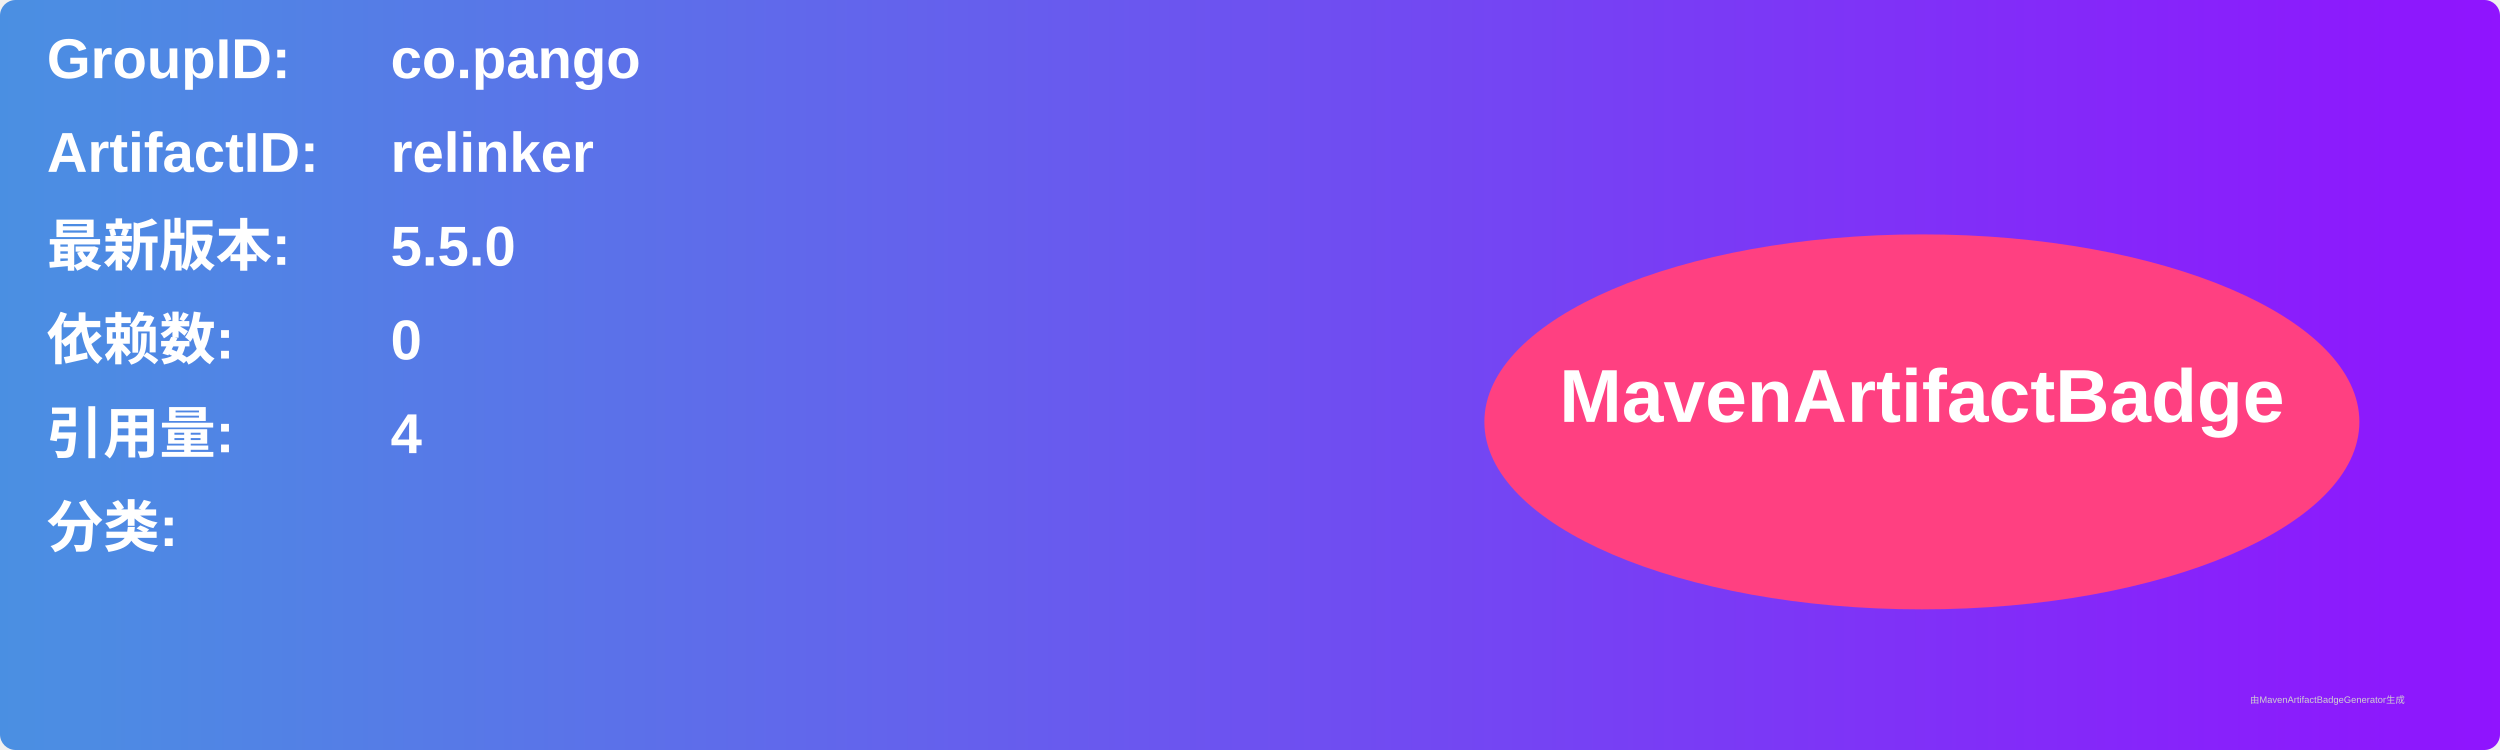
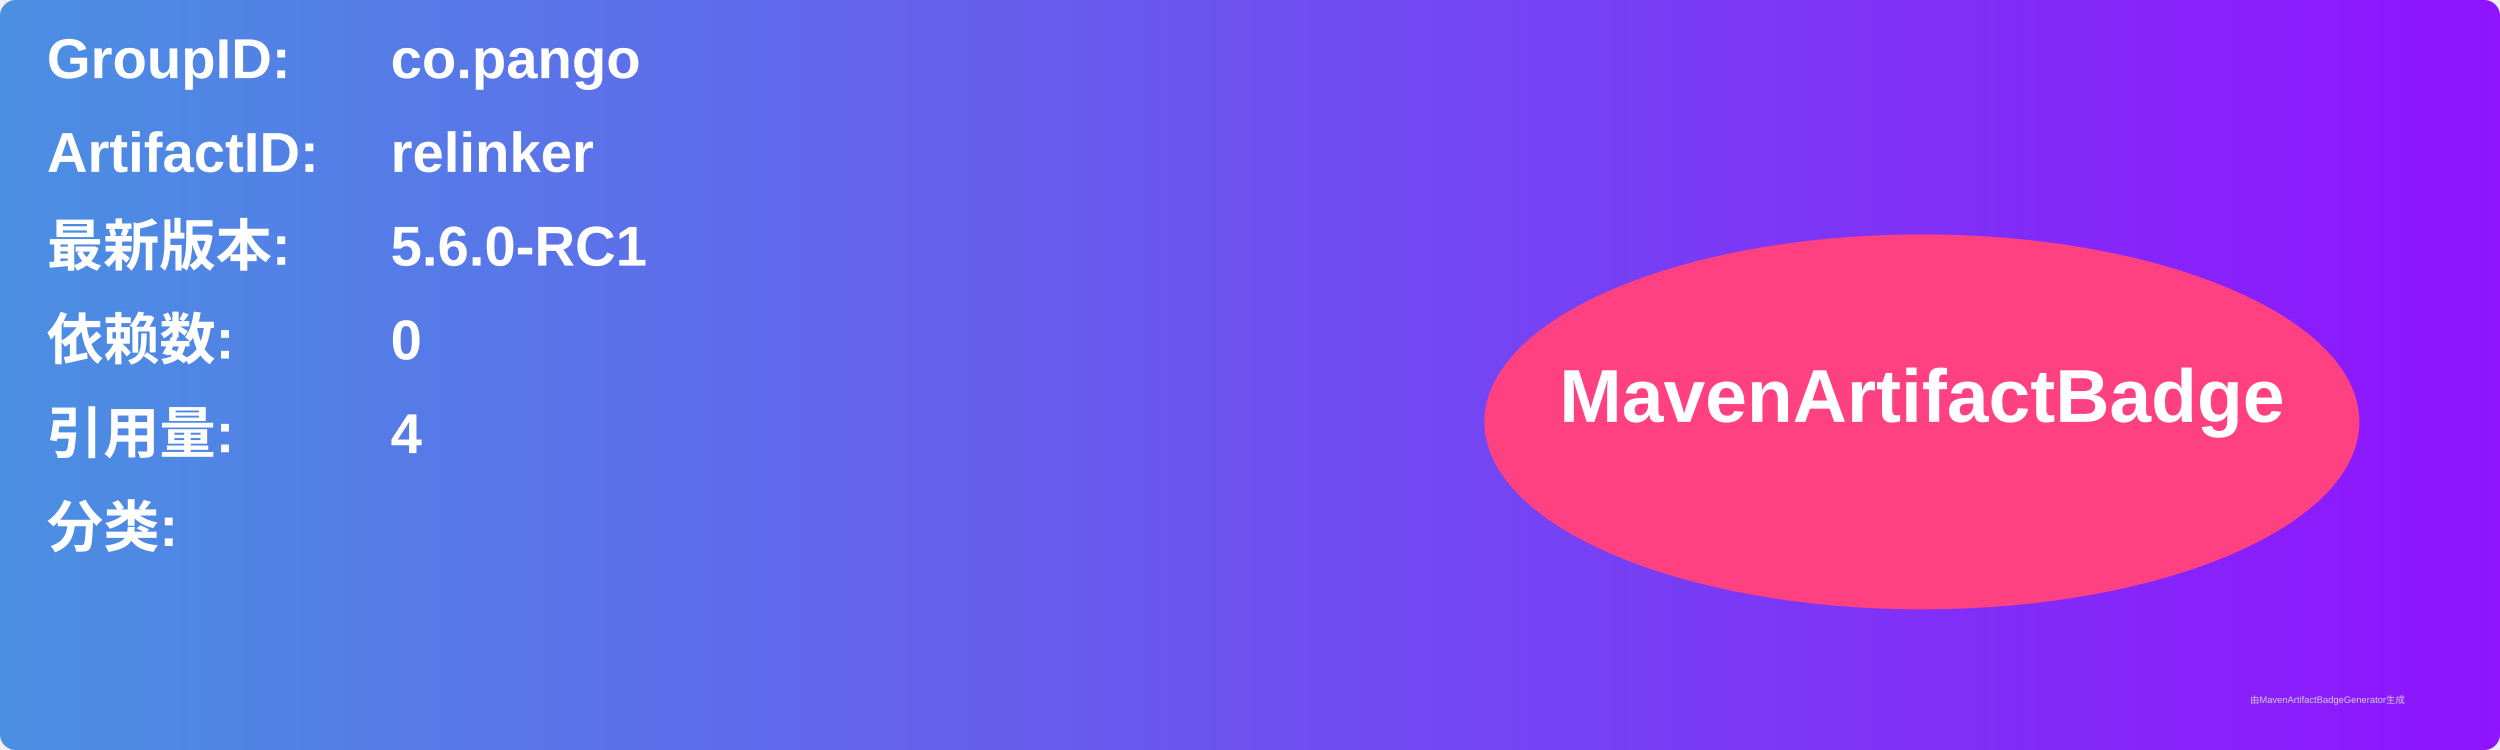
<svg xmlns="http://www.w3.org/2000/svg" width="800" height="240" viewBox="0 0 800 240">
  <linearGradient id="grad" x1="0%" y1="0%" x2="100%" y2="0%">
    <stop offset="0%" stop-color="#4a90e2" />
    <stop offset="100%" stop-color="#9013fe" />
  </linearGradient>
  <rect width="100%" height="100%" rx="5" ry="5" fill="url(#grad)" />
  <g transform="translate(15, 15)">
    <text x="0" y="10" font-family="Arial" font-size="18" fill="white" font-weight="bold" width="260">GroupID:</text>
    <text x="110" y="10" font-family="Arial" font-size="18" fill="white" font-weight="bold" width="460">co.pango</text>
    <text x="0" y="40" font-family="Arial" font-size="18" fill="white" font-weight="bold" width="260">ArtifactID:</text>
    <text x="110" y="40" font-family="Arial" font-size="18" fill="white" font-weight="bold" width="460">relinker</text>
    <text x="0" y="70" font-family="Arial" font-size="18" fill="white" font-weight="bold">最新版本:</text>
    <text x="110" y="70" font-family="Arial" font-size="18" fill="white" font-weight="bold">
-       <tspan font-weight="bold">5.5.0</tspan>
+       <tspan font-weight="bold">5.6.0-RC1</tspan>
    </text>
    <text x="0" y="100" font-family="Arial" font-size="18" fill="white" font-weight="bold">依赖数: </text>
    <text x="110" y="100" font-family="Arial" font-size="18" fill="white">
      <tspan font-weight="bold">0</tspan>
    </text>
    <text x="0" y="130" font-family="Arial" font-size="18" fill="white" font-weight="bold">引用量: </text>
    <text x="110" y="130" font-family="Arial" font-size="18" fill="white">
      <tspan font-weight="bold">4</tspan>
    </text>
    <text x="0" y="160" font-family="Arial" font-size="18" fill="white" font-weight="bold">分类:</text>
    <text x="10" y="190" font-family="Arial" font-size="10" fill="white">
      <tspan font-weight="bold" />
    </text>
    <ellipse cx="600" cy="120" rx="140" ry="60" fill="#ff4081" />
    <text x="600" y="120" text-anchor="middle" font-family="Arial" font-size="24" fill="white" font-weight="bold">MavenArtifactBadge</text>
  </g>
  <text x="720" y="225" font-family="Arial" font-size="3" fill="#d0d0d0">由MavenArtifactBadgeGenerator生成</text>
</svg>
